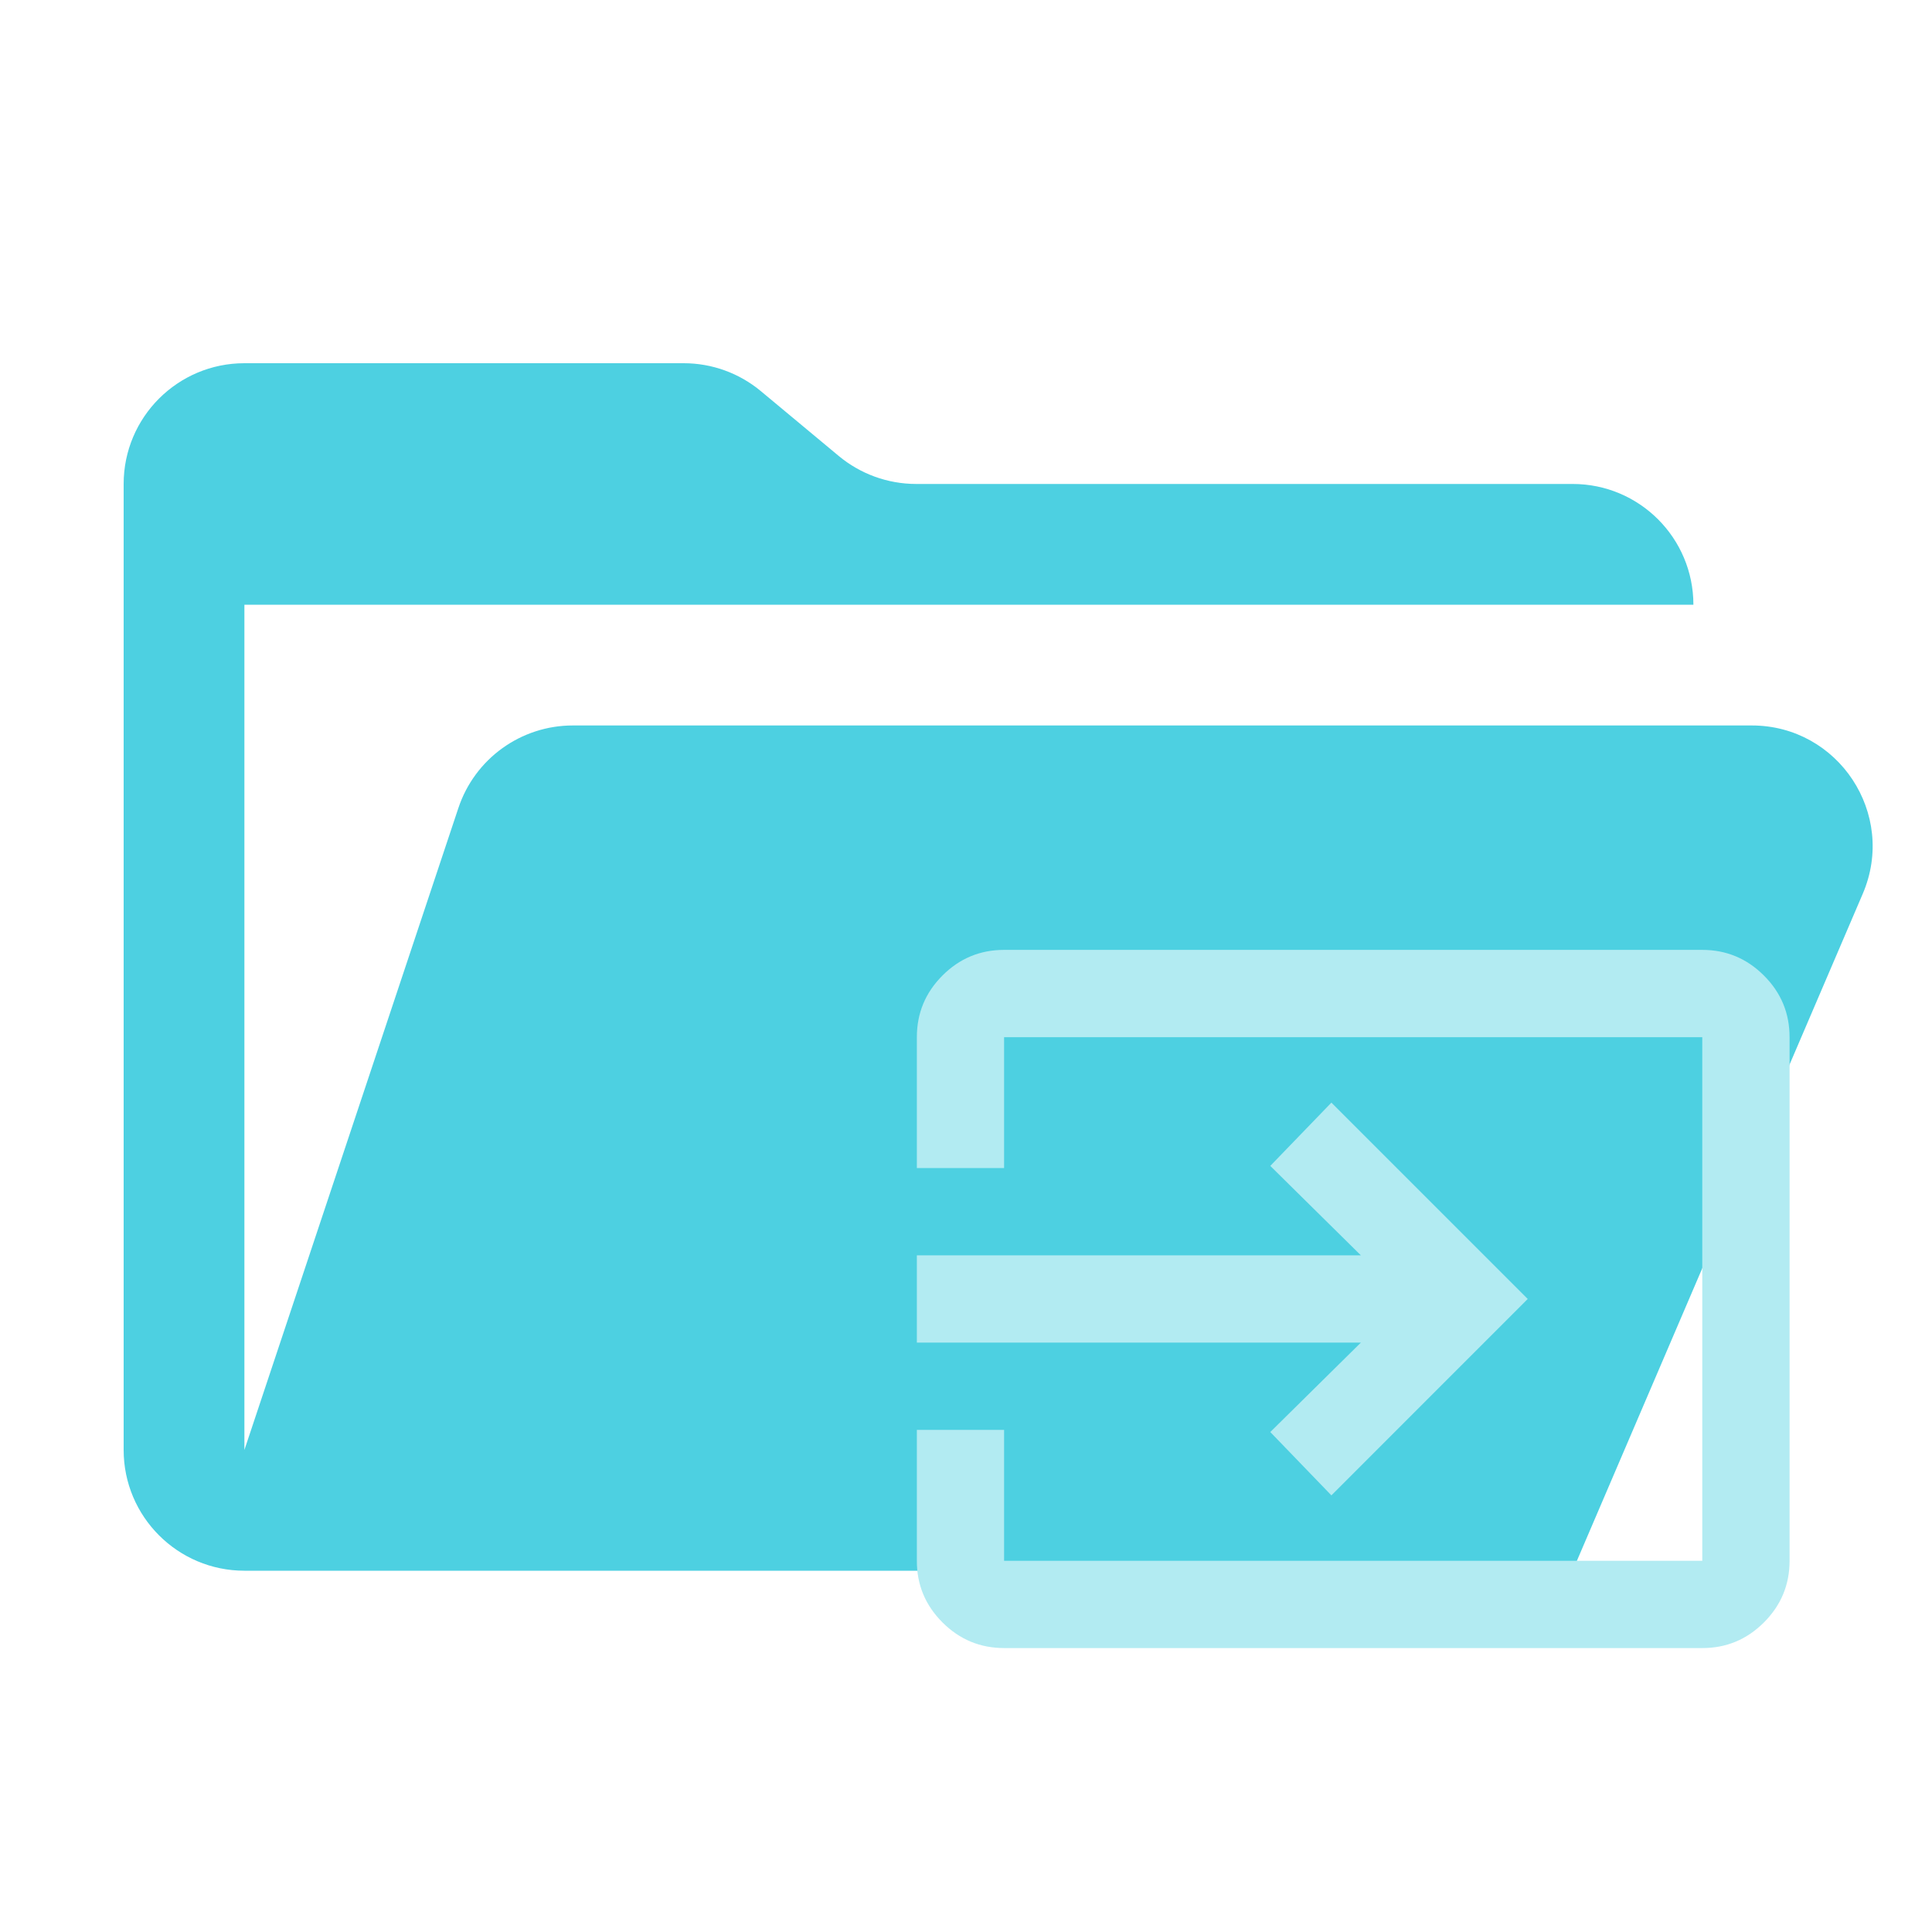
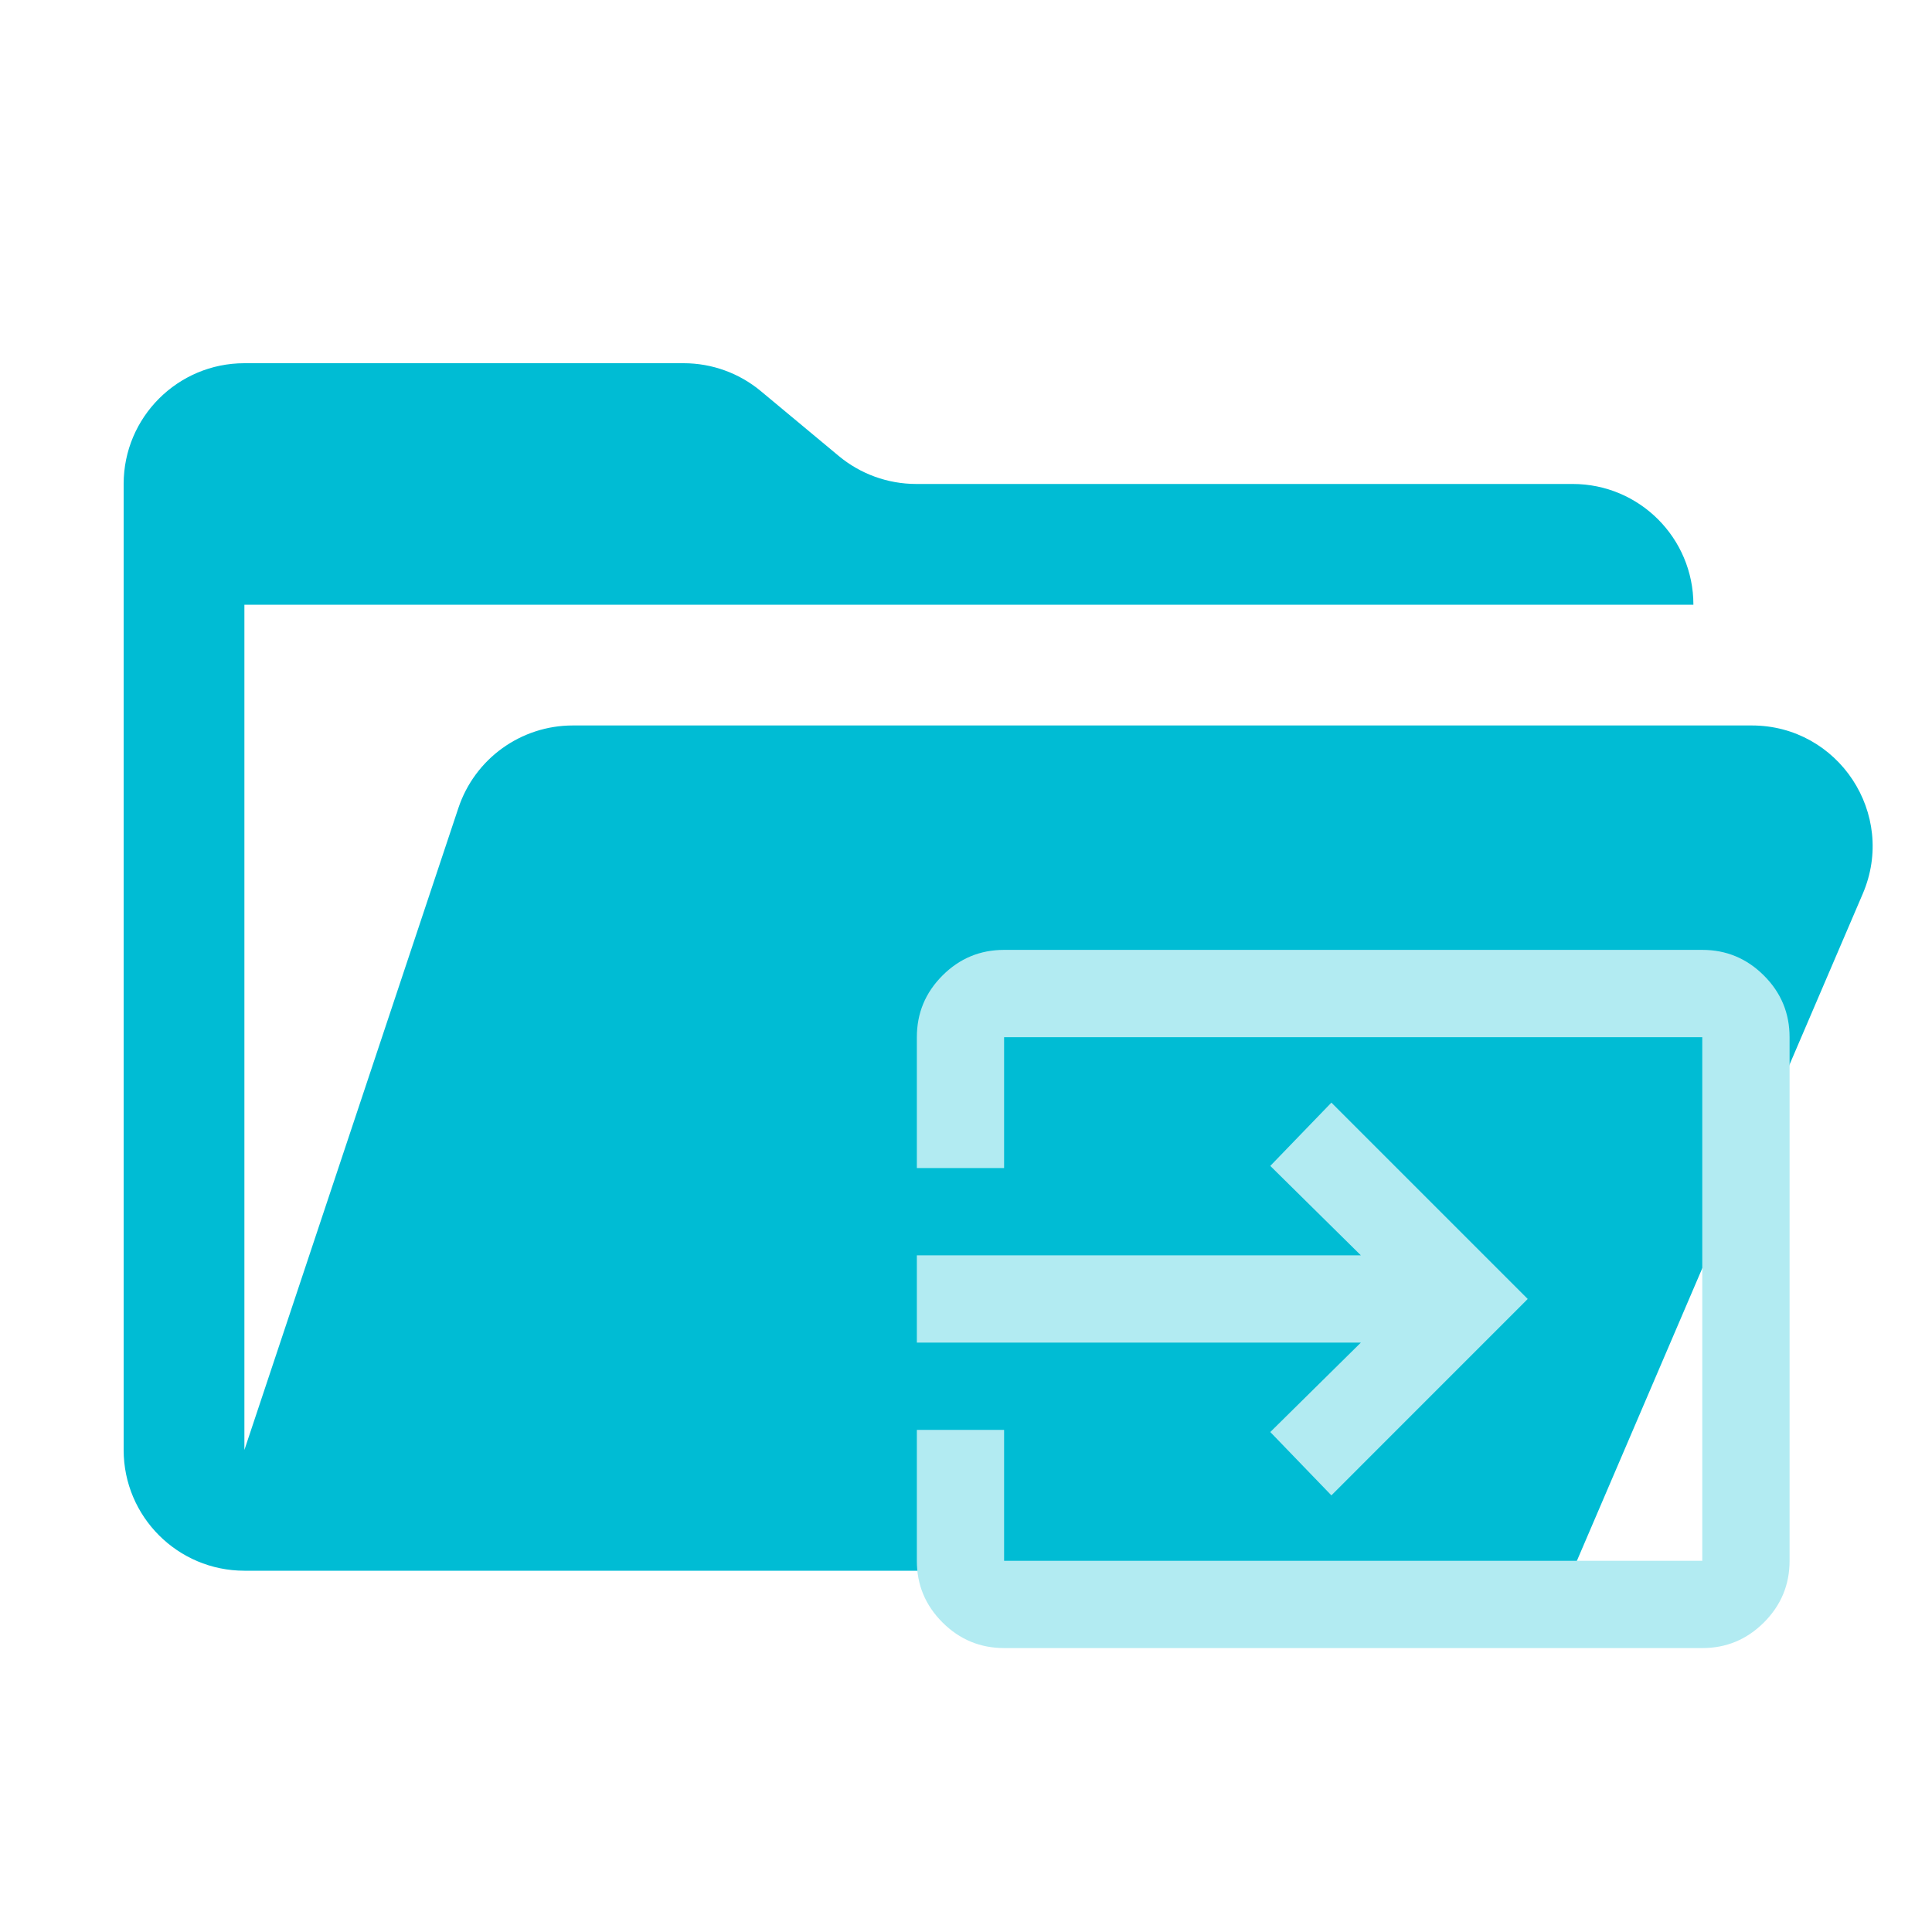
<svg xmlns="http://www.w3.org/2000/svg" viewBox="0 0 32 32">
-   <path d="M 29.015 12.016 L 9.49 12.016 C 8.629 12.015 7.864 12.566 7.592 13.384 L 4.048 24.016 L 4.048 10.016 L 28.048 10.016 C 28.048 8.911 27.153 8.016 26.048 8.016 L 15.172 8.016 C 14.704 8.015 14.251 7.851 13.892 7.552 L 12.604 6.48 C 12.245 6.18 11.792 6.016 11.324 6.016 L 4.048 6.016 C 2.944 6.016 2.048 6.911 2.048 8.016 L 2.048 24.016 C 2.048 25.12 2.944 26.016 4.048 26.016 L 26.048 26.016 L 30.853 14.804 C 31.419 13.484 30.451 12.016 29.015 12.016" style="fill: rgb(77, 208, 225); stroke-width: 1;" />
+   <path d="M 29.015 12.016 L 9.49 12.016 C 8.629 12.015 7.864 12.566 7.592 13.384 L 4.048 24.016 L 4.048 10.016 L 28.048 10.016 C 28.048 8.911 27.153 8.016 26.048 8.016 L 15.172 8.016 C 14.704 8.015 14.251 7.851 13.892 7.552 L 12.604 6.48 C 12.245 6.18 11.792 6.016 11.324 6.016 L 4.048 6.016 C 2.944 6.016 2.048 6.911 2.048 8.016 L 2.048 24.016 C 2.048 25.12 2.944 26.016 4.048 26.016 L 26.048 26.016 L 30.853 14.804 C 31.419 13.484 30.451 12.016 29.015 12.016" style="stroke-width: 1; fill: rgb(0, 188, 212);" id="object-0" />
  <path d="M 16.631 27.297 C 16.234 27.297 15.893 27.155 15.61 26.872 C 15.327 26.589 15.185 26.249 15.186 25.852 L 15.186 23.683 L 16.631 23.683 L 16.631 25.852 L 28.195 25.852 L 28.195 17.179 L 16.631 17.179 L 16.631 19.347 L 15.186 19.347 L 15.186 17.179 C 15.186 16.781 15.327 16.441 15.611 16.157 C 15.894 15.874 16.234 15.733 16.631 15.733 L 28.195 15.733 C 28.593 15.733 28.933 15.875 29.216 16.158 C 29.5 16.441 29.641 16.782 29.641 17.179 L 29.641 25.852 C 29.641 26.249 29.499 26.59 29.216 26.873 C 28.932 27.156 28.592 27.298 28.195 27.297 L 16.631 27.297 Z M 22.052 24.768 L 21.04 23.719 L 22.54 22.238 L 15.186 22.238 L 15.186 20.792 L 22.54 20.792 L 21.04 19.311 L 22.052 18.263 L 25.304 21.515 L 22.052 24.768 Z" style="stroke-width: 8.333; fill: rgb(178, 235, 242);" />
</svg>
